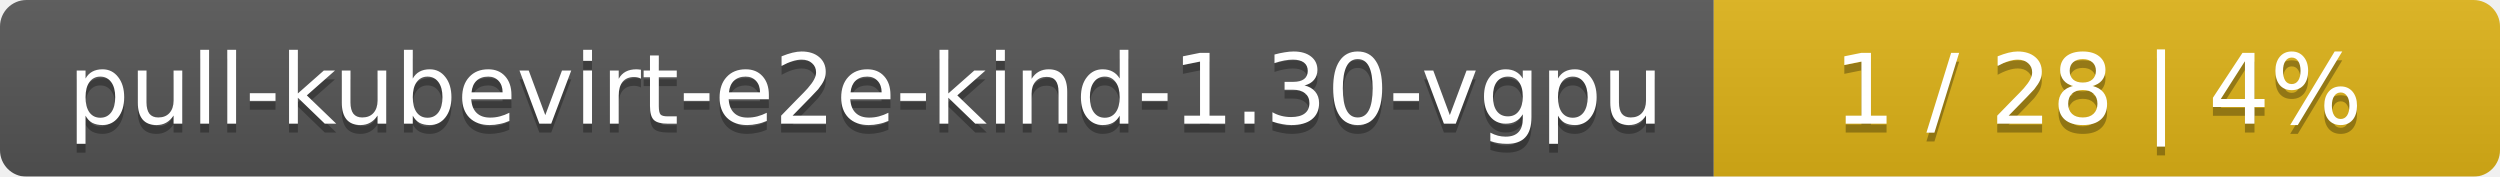
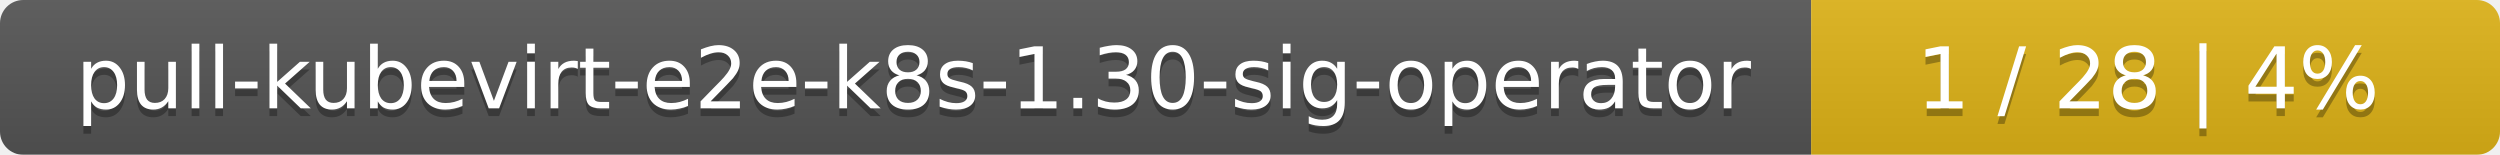
- <svg xmlns="http://www.w3.org/2000/svg" width="283" height="20">
+ <svg xmlns="http://www.w3.org/2000/svg" width="323" height="20">
  <linearGradient id="smooth" x2="0" y2="100%">
    <stop offset="0" stop-color="#bbb" stop-opacity=".1" />
    <stop offset="1" stop-opacity=".1" />
  </linearGradient>
  <mask id="round">
-     <rect width="283" height="20" rx="3" fill="#fff" />
+     <rect width="323" height="20" rx="3" fill="#fff" />
  </mask>
  <g mask="url(#round)">
-     <rect width="194" height="20" fill="#555" />
-     <rect x="194" width="89" height="20" fill="#dfb317" />
-     <rect width="283" height="20" fill="url(#smooth)" />
+     <rect width="234" height="20" fill="#555" />
+     <rect x="234" width="89" height="20" fill="#dfb317" />
+     <rect width="323" height="20" fill="url(#smooth)" />
  </g>
  <g fill="#fff" text-anchor="middle" font-family="DejaVu Sans,Verdana,Geneva,sans-serif" font-size="11">
-     <text x="98" y="15" fill="#010101" fill-opacity=".3">pull-kubevirt-e2e-kind-1.30-vgpu</text>
-     <text x="98" y="14">pull-kubevirt-e2e-kind-1.30-vgpu</text>
-     <text x="237.5" y="15" fill="#010101" fill-opacity=".3">1 / 28    |    4%</text>
-     <text x="237.5" y="14">1 / 28    |    4%</text>
+     <text x="118" y="15" fill="#010101" fill-opacity=".3">pull-kubevirt-e2e-k8s-1.30-sig-operator</text>
+     <text x="118" y="14">pull-kubevirt-e2e-k8s-1.30-sig-operator</text>
+     <text x="277.5" y="15" fill="#010101" fill-opacity=".3">1 / 28    |    4%</text>
+     <text x="277.5" y="14">1 / 28    |    4%</text>
  </g>
</svg>
